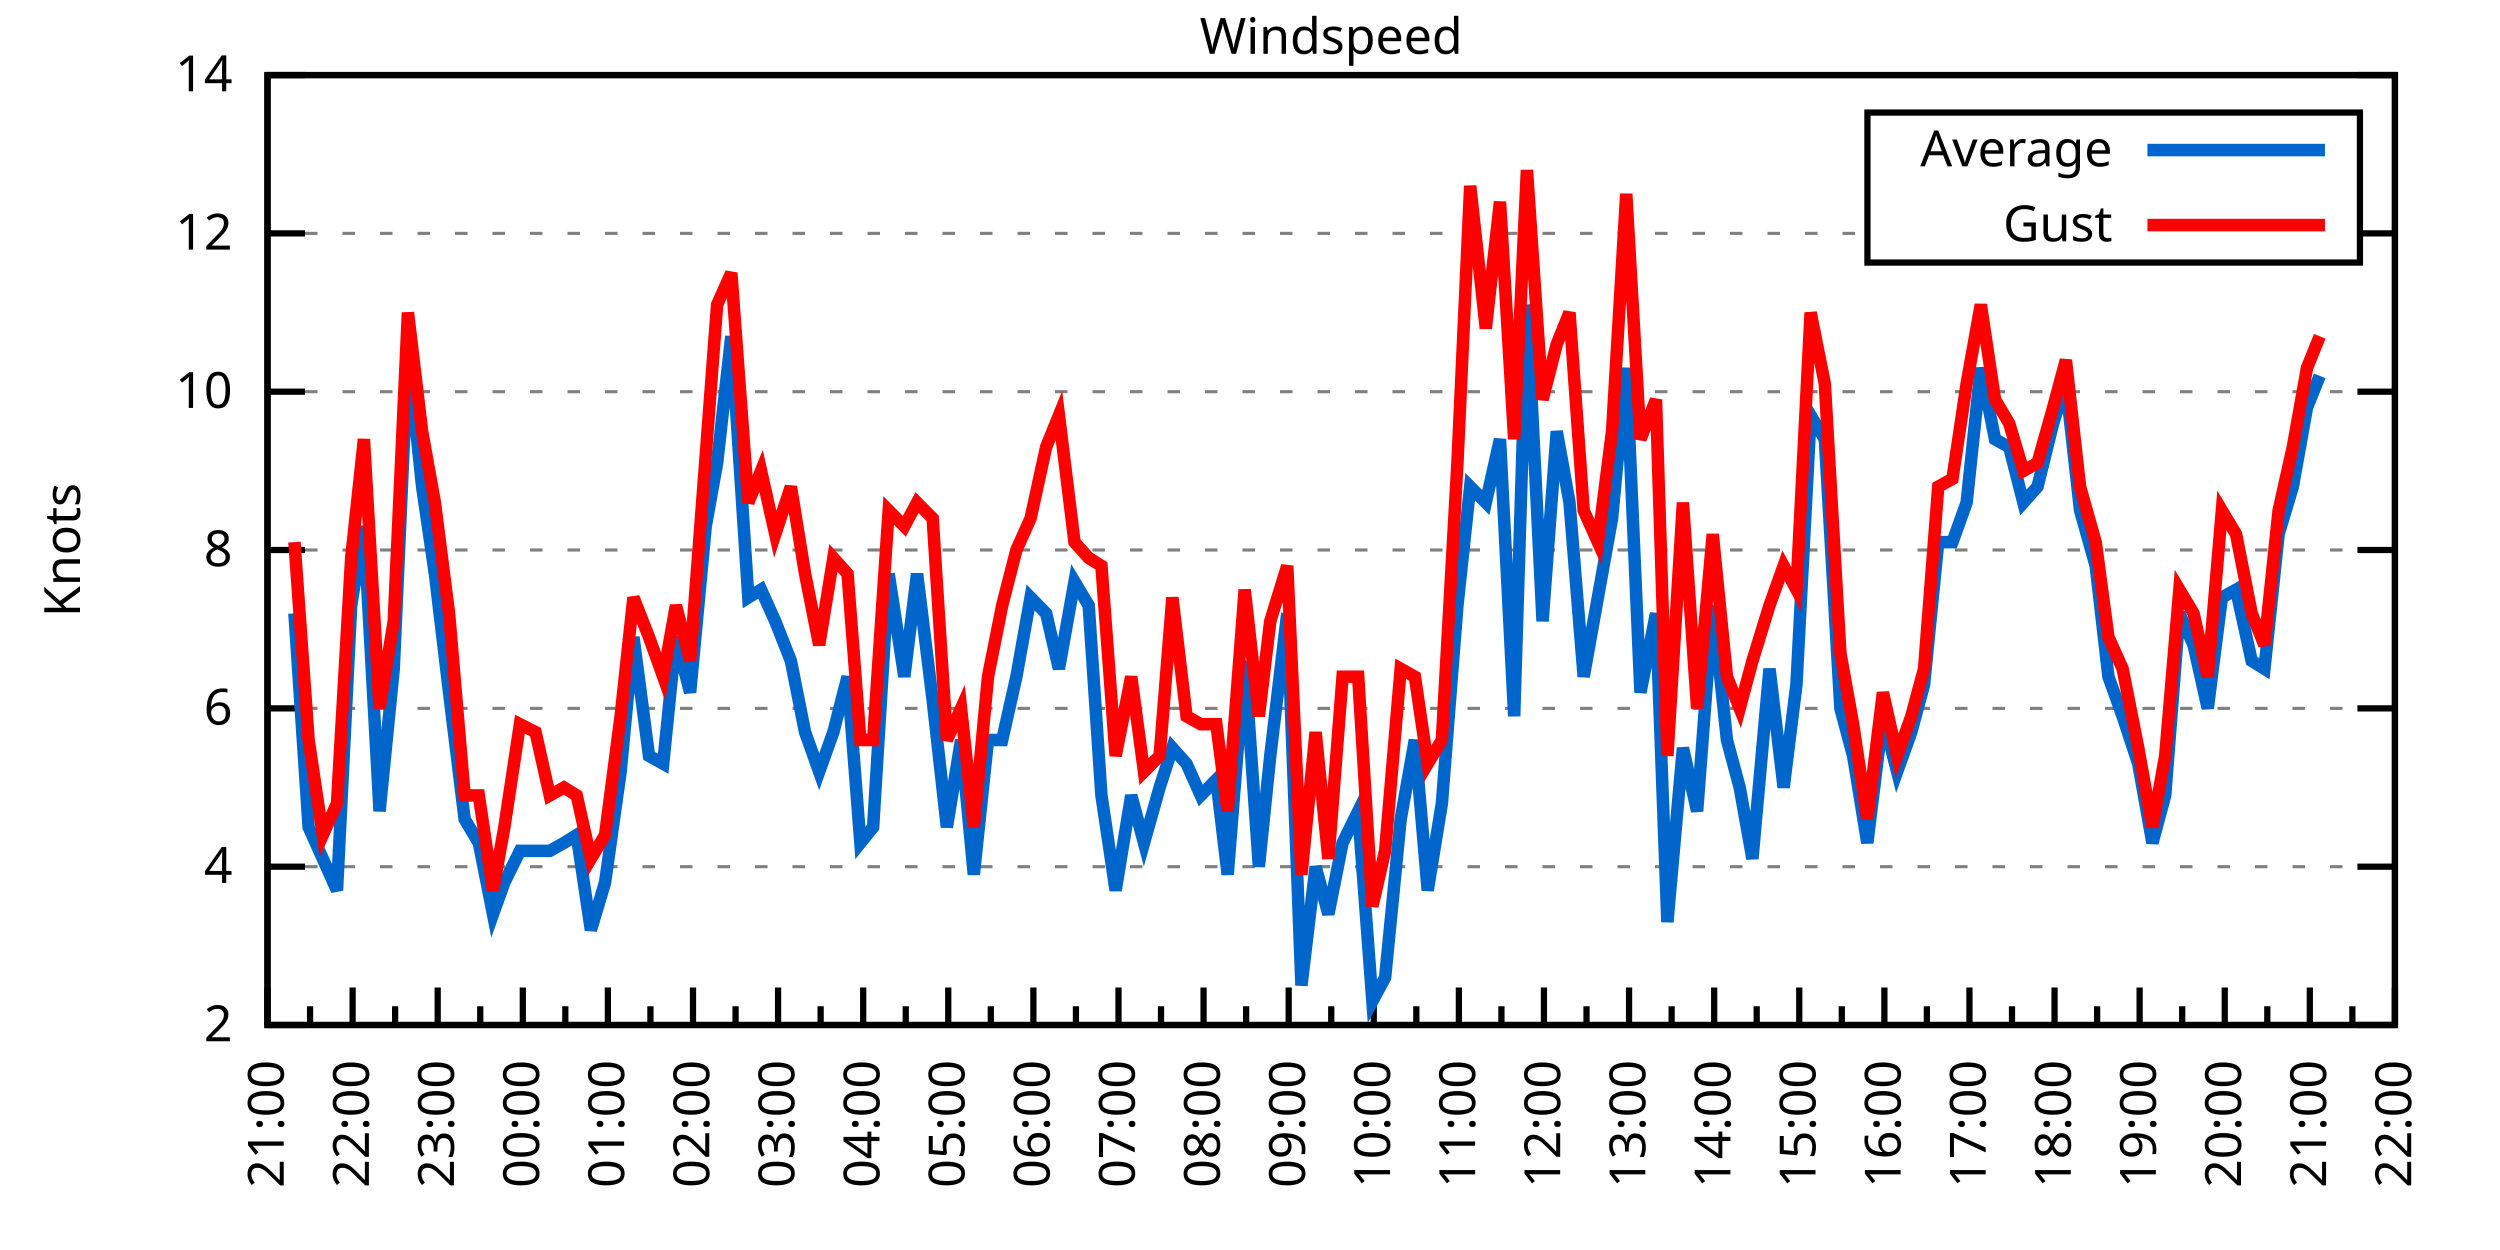
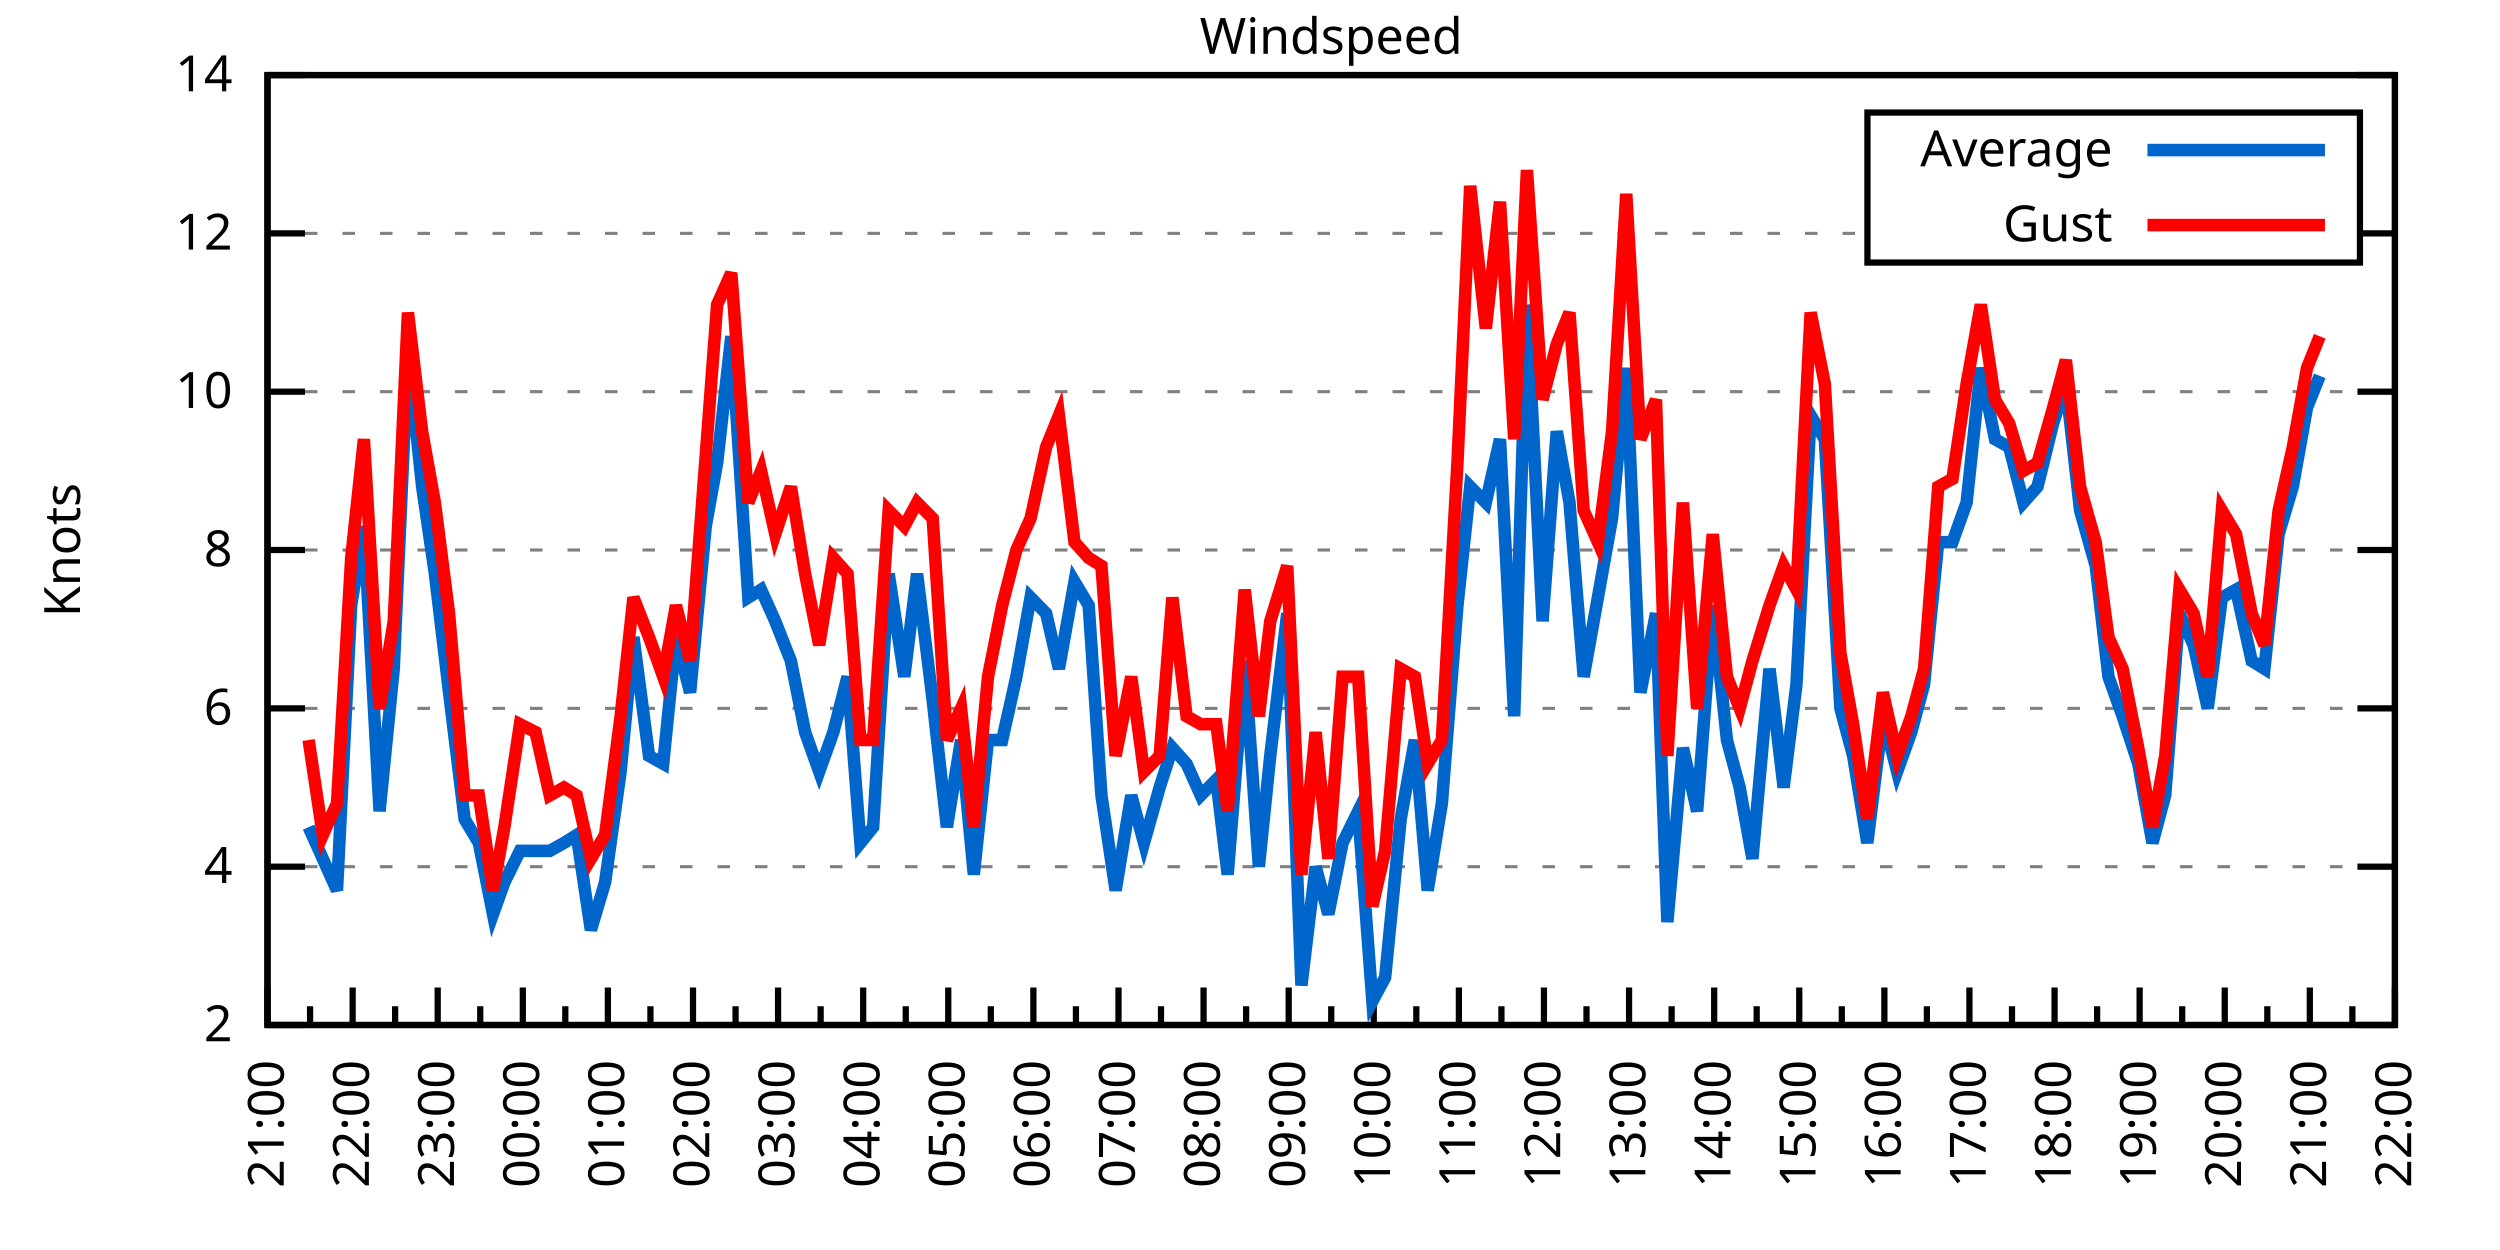
<svg xmlns="http://www.w3.org/2000/svg" xmlns:xlink="http://www.w3.org/1999/xlink" width="400" height="200" viewBox="0 0 400 200">
  <g id="gnuplot_canvas">
    <rect x="0" y="0" width="400" height="200" fill="none" />
    <defs>
      <circle id="gpDot" r="0.5" stroke-width="0.5" stroke="currentColor" />
      <path id="gpPt0" stroke-width="0.333" stroke="currentColor" d="M-1,0 h2 M0,-1 v2" />
      <path id="gpPt1" stroke-width="0.333" stroke="currentColor" d="M-1,-1 L1,1 M1,-1 L-1,1" />
      <path id="gpPt2" stroke-width="0.333" stroke="currentColor" d="M-1,0 L1,0 M0,-1 L0,1 M-1,-1 L1,1 M-1,1 L1,-1" />
      <rect id="gpPt3" stroke-width="0.333" stroke="currentColor" x="-1" y="-1" width="2" height="2" />
      <rect id="gpPt4" stroke-width="0.333" stroke="currentColor" fill="currentColor" x="-1" y="-1" width="2" height="2" />
      <circle id="gpPt5" stroke-width="0.333" stroke="currentColor" cx="0" cy="0" r="1" />
      <use xlink:href="#gpPt5" id="gpPt6" fill="currentColor" stroke="none" />
      <path id="gpPt7" stroke-width="0.333" stroke="currentColor" d="M0,-1.33 L-1.33,0.67 L1.33,0.67 z" />
      <use xlink:href="#gpPt7" id="gpPt8" fill="currentColor" stroke="none" />
      <use xlink:href="#gpPt7" id="gpPt9" stroke="currentColor" transform="rotate(180)" />
      <use xlink:href="#gpPt9" id="gpPt10" fill="currentColor" stroke="none" />
      <use xlink:href="#gpPt3" id="gpPt11" stroke="currentColor" transform="rotate(45)" />
      <use xlink:href="#gpPt11" id="gpPt12" fill="currentColor" stroke="none" />
      <path id="gpPt13" stroke-width="0.333" stroke="currentColor" d="M0,1.330 L1.265,0.411 L0.782,-1.067 L-0.782,-1.076 L-1.265,0.411 z" />
      <use xlink:href="#gpPt13" id="gpPt14" fill="currentColor" stroke="none" />
      <filter id="textbox" filterUnits="objectBoundingBox" x="0" y="0" height="1" width="1">
        <feFlood flood-color="white" flood-opacity="1" result="bgnd" />
        <feComposite in="SourceGraphic" in2="bgnd" operator="atop" />
      </filter>
      <filter id="greybox" filterUnits="objectBoundingBox" x="0" y="0" height="1" width="1">
        <feFlood flood-color="lightgrey" flood-opacity="1" result="grey" />
        <feComposite in="SourceGraphic" in2="grey" operator="atop" />
      </filter>
    </defs>
    <g fill="none" color="white" stroke="currentColor" stroke-width="1.00" stroke-linecap="butt" stroke-linejoin="miter">
</g>
    <g fill="none" color="black" stroke="currentColor" stroke-width="1.00" stroke-linecap="butt" stroke-linejoin="miter">
      <g stroke="none" shape-rendering="crispEdges">
        <polygon fill="rgb(255, 255, 255)" points="42.80,164.00 383.18,164.00 383.18,12.02 42.80,12.02 " />
      </g>
    </g>
    <g fill="none" color="black" stroke="currentColor" stroke-width="1.00" stroke-linecap="butt" stroke-linejoin="miter">
</g>
    <g fill="none" color="black" stroke="black" stroke-width="0.50" stroke-linecap="butt" stroke-linejoin="miter">
</g>
    <g fill="none" color="gray" stroke="currentColor" stroke-width="0.50" stroke-linecap="butt" stroke-linejoin="miter">
      <path stroke="gray" stroke-dasharray="2,4" class="gridline" d="M42.80,164.00 L383.19,164.00  " />
    </g>
    <g fill="none" color="gray" stroke="gray" stroke-width="1.00" stroke-linecap="butt" stroke-linejoin="miter">
</g>
    <g fill="none" color="black" stroke="currentColor" stroke-width="1.00" stroke-linecap="butt" stroke-linejoin="miter">
      <path stroke="black" d="M42.80,164.00 L48.80,164.00 M383.19,164.00 L377.19,164.00  " />
      <g transform="translate(37.20,166.60)" stroke="none" fill="black" font-family="Sans" font-size="8.00" text-anchor="end">
        <text>
          <tspan font-family="Sans"> 2</tspan>
        </text>
      </g>
    </g>
    <g fill="none" color="black" stroke="currentColor" stroke-width="1.00" stroke-linecap="butt" stroke-linejoin="miter">
</g>
    <g fill="none" color="black" stroke="black" stroke-width="0.50" stroke-linecap="butt" stroke-linejoin="miter">
</g>
    <g fill="none" color="gray" stroke="currentColor" stroke-width="0.50" stroke-linecap="butt" stroke-linejoin="miter">
      <path stroke="gray" stroke-dasharray="2,4" class="gridline" d="M42.80,138.67 L383.19,138.67  " />
    </g>
    <g fill="none" color="gray" stroke="gray" stroke-width="1.00" stroke-linecap="butt" stroke-linejoin="miter">
</g>
    <g fill="none" color="black" stroke="currentColor" stroke-width="1.00" stroke-linecap="butt" stroke-linejoin="miter">
      <path stroke="black" d="M42.80,138.67 L48.80,138.67 M383.19,138.67 L377.19,138.67  " />
      <g transform="translate(37.20,141.27)" stroke="none" fill="black" font-family="Sans" font-size="8.00" text-anchor="end">
        <text>
          <tspan font-family="Sans"> 4</tspan>
        </text>
      </g>
    </g>
    <g fill="none" color="black" stroke="currentColor" stroke-width="1.00" stroke-linecap="butt" stroke-linejoin="miter">
</g>
    <g fill="none" color="black" stroke="black" stroke-width="0.50" stroke-linecap="butt" stroke-linejoin="miter">
</g>
    <g fill="none" color="gray" stroke="currentColor" stroke-width="0.50" stroke-linecap="butt" stroke-linejoin="miter">
      <path stroke="gray" stroke-dasharray="2,4" class="gridline" d="M42.80,113.34 L383.19,113.34  " />
    </g>
    <g fill="none" color="gray" stroke="gray" stroke-width="1.00" stroke-linecap="butt" stroke-linejoin="miter">
</g>
    <g fill="none" color="black" stroke="currentColor" stroke-width="1.00" stroke-linecap="butt" stroke-linejoin="miter">
      <path stroke="black" d="M42.80,113.34 L48.80,113.34 M383.19,113.34 L377.19,113.34  " />
      <g transform="translate(37.20,115.94)" stroke="none" fill="black" font-family="Sans" font-size="8.00" text-anchor="end">
        <text>
          <tspan font-family="Sans"> 6</tspan>
        </text>
      </g>
    </g>
    <g fill="none" color="black" stroke="currentColor" stroke-width="1.00" stroke-linecap="butt" stroke-linejoin="miter">
</g>
    <g fill="none" color="black" stroke="black" stroke-width="0.50" stroke-linecap="butt" stroke-linejoin="miter">
</g>
    <g fill="none" color="gray" stroke="currentColor" stroke-width="0.50" stroke-linecap="butt" stroke-linejoin="miter">
      <path stroke="gray" stroke-dasharray="2,4" class="gridline" d="M42.80,88.00 L383.19,88.00  " />
    </g>
    <g fill="none" color="gray" stroke="gray" stroke-width="1.00" stroke-linecap="butt" stroke-linejoin="miter">
</g>
    <g fill="none" color="black" stroke="currentColor" stroke-width="1.00" stroke-linecap="butt" stroke-linejoin="miter">
      <path stroke="black" d="M42.80,88.00 L48.80,88.00 M383.19,88.00 L377.19,88.00  " />
      <g transform="translate(37.20,90.60)" stroke="none" fill="black" font-family="Sans" font-size="8.00" text-anchor="end">
        <text>
          <tspan font-family="Sans"> 8</tspan>
        </text>
      </g>
    </g>
    <g fill="none" color="black" stroke="currentColor" stroke-width="1.00" stroke-linecap="butt" stroke-linejoin="miter">
</g>
    <g fill="none" color="black" stroke="black" stroke-width="0.50" stroke-linecap="butt" stroke-linejoin="miter">
</g>
    <g fill="none" color="gray" stroke="currentColor" stroke-width="0.50" stroke-linecap="butt" stroke-linejoin="miter">
      <path stroke="gray" stroke-dasharray="2,4" class="gridline" d="M42.80,62.67 L383.19,62.67  " />
    </g>
    <g fill="none" color="gray" stroke="gray" stroke-width="1.00" stroke-linecap="butt" stroke-linejoin="miter">
</g>
    <g fill="none" color="black" stroke="currentColor" stroke-width="1.00" stroke-linecap="butt" stroke-linejoin="miter">
      <path stroke="black" d="M42.80,62.67 L48.80,62.67 M383.19,62.67 L377.19,62.67  " />
      <g transform="translate(37.20,65.27)" stroke="none" fill="black" font-family="Sans" font-size="8.00" text-anchor="end">
        <text>
          <tspan font-family="Sans"> 10</tspan>
        </text>
      </g>
    </g>
    <g fill="none" color="black" stroke="currentColor" stroke-width="1.00" stroke-linecap="butt" stroke-linejoin="miter">
</g>
    <g fill="none" color="black" stroke="black" stroke-width="0.50" stroke-linecap="butt" stroke-linejoin="miter">
</g>
    <g fill="none" color="gray" stroke="currentColor" stroke-width="0.50" stroke-linecap="butt" stroke-linejoin="miter">
      <path stroke="gray" stroke-dasharray="2,4" class="gridline" d="M42.80,37.34 L298.79,37.34 M377.59,37.34 L383.19,37.34  " />
    </g>
    <g fill="none" color="gray" stroke="gray" stroke-width="1.00" stroke-linecap="butt" stroke-linejoin="miter">
</g>
    <g fill="none" color="black" stroke="currentColor" stroke-width="1.00" stroke-linecap="butt" stroke-linejoin="miter">
      <path stroke="black" d="M42.80,37.34 L48.80,37.34 M383.19,37.34 L377.19,37.34  " />
      <g transform="translate(37.20,39.94)" stroke="none" fill="black" font-family="Sans" font-size="8.00" text-anchor="end">
        <text>
          <tspan font-family="Sans"> 12</tspan>
        </text>
      </g>
    </g>
    <g fill="none" color="black" stroke="currentColor" stroke-width="1.00" stroke-linecap="butt" stroke-linejoin="miter">
</g>
    <g fill="none" color="black" stroke="black" stroke-width="0.50" stroke-linecap="butt" stroke-linejoin="miter">
</g>
    <g fill="none" color="gray" stroke="currentColor" stroke-width="0.50" stroke-linecap="butt" stroke-linejoin="miter">
      <path stroke="gray" stroke-dasharray="2,4" class="gridline" d="M42.80,12.01 L383.19,12.01  " />
    </g>
    <g fill="none" color="gray" stroke="gray" stroke-width="1.00" stroke-linecap="butt" stroke-linejoin="miter">
</g>
    <g fill="none" color="black" stroke="currentColor" stroke-width="1.00" stroke-linecap="butt" stroke-linejoin="miter">
      <path stroke="black" d="M42.80,12.01 L48.80,12.01 M383.19,12.01 L377.19,12.01  " />
      <g transform="translate(37.20,14.61)" stroke="none" fill="black" font-family="Sans" font-size="8.00" text-anchor="end">
        <text>
          <tspan font-family="Sans"> 14</tspan>
        </text>
      </g>
    </g>
    <g fill="none" color="black" stroke="currentColor" stroke-width="1.00" stroke-linecap="butt" stroke-linejoin="miter">
      <path stroke="black" d="M42.80,164.00 L42.80,158.00  " />
      <g transform="translate(45.40,169.60) rotate(270)" stroke="none" fill="black" font-family="Sans" font-size="8.00" text-anchor="end">
        <text>
          <tspan font-family="Sans">21:00</tspan>
        </text>
      </g>
    </g>
    <g fill="none" color="black" stroke="currentColor" stroke-width="1.00" stroke-linecap="butt" stroke-linejoin="miter">
      <path stroke="black" d="M49.61,164.00 L49.61,161.00 M56.42,164.00 L56.42,158.00  " />
      <g transform="translate(59.02,169.60) rotate(270)" stroke="none" fill="black" font-family="Sans" font-size="8.00" text-anchor="end">
        <text>
          <tspan font-family="Sans">22:00</tspan>
        </text>
      </g>
    </g>
    <g fill="none" color="black" stroke="currentColor" stroke-width="1.00" stroke-linecap="butt" stroke-linejoin="miter">
      <path stroke="black" d="M63.22,164.00 L63.22,161.00 M70.03,164.00 L70.03,158.00  " />
      <g transform="translate(72.63,169.60) rotate(270)" stroke="none" fill="black" font-family="Sans" font-size="8.00" text-anchor="end">
        <text>
          <tspan font-family="Sans">23:00</tspan>
        </text>
      </g>
    </g>
    <g fill="none" color="black" stroke="currentColor" stroke-width="1.00" stroke-linecap="butt" stroke-linejoin="miter">
      <path stroke="black" d="M76.84,164.00 L76.84,161.00 M83.65,164.00 L83.65,158.00  " />
      <g transform="translate(86.25,169.60) rotate(270)" stroke="none" fill="black" font-family="Sans" font-size="8.00" text-anchor="end">
        <text>
          <tspan font-family="Sans">00:00</tspan>
        </text>
      </g>
    </g>
    <g fill="none" color="black" stroke="currentColor" stroke-width="1.00" stroke-linecap="butt" stroke-linejoin="miter">
      <path stroke="black" d="M90.45,164.00 L90.45,161.00 M97.26,164.00 L97.26,158.00  " />
      <g transform="translate(99.86,169.60) rotate(270)" stroke="none" fill="black" font-family="Sans" font-size="8.00" text-anchor="end">
        <text>
          <tspan font-family="Sans">01:00</tspan>
        </text>
      </g>
    </g>
    <g fill="none" color="black" stroke="currentColor" stroke-width="1.00" stroke-linecap="butt" stroke-linejoin="miter">
      <path stroke="black" d="M104.07,164.00 L104.07,161.00 M110.88,164.00 L110.88,158.00  " />
      <g transform="translate(113.48,169.60) rotate(270)" stroke="none" fill="black" font-family="Sans" font-size="8.00" text-anchor="end">
        <text>
          <tspan font-family="Sans">02:00</tspan>
        </text>
      </g>
    </g>
    <g fill="none" color="black" stroke="currentColor" stroke-width="1.00" stroke-linecap="butt" stroke-linejoin="miter">
      <path stroke="black" d="M117.69,164.00 L117.69,161.00 M124.49,164.00 L124.49,158.00  " />
      <g transform="translate(127.09,169.60) rotate(270)" stroke="none" fill="black" font-family="Sans" font-size="8.00" text-anchor="end">
        <text>
          <tspan font-family="Sans">03:00</tspan>
        </text>
      </g>
    </g>
    <g fill="none" color="black" stroke="currentColor" stroke-width="1.00" stroke-linecap="butt" stroke-linejoin="miter">
      <path stroke="black" d="M131.30,164.00 L131.30,161.00 M138.11,164.00 L138.11,158.00  " />
      <g transform="translate(140.71,169.60) rotate(270)" stroke="none" fill="black" font-family="Sans" font-size="8.00" text-anchor="end">
        <text>
          <tspan font-family="Sans">04:00</tspan>
        </text>
      </g>
    </g>
    <g fill="none" color="black" stroke="currentColor" stroke-width="1.00" stroke-linecap="butt" stroke-linejoin="miter">
      <path stroke="black" d="M144.92,164.00 L144.92,161.00 M151.72,164.00 L151.72,158.00  " />
      <g transform="translate(154.32,169.60) rotate(270)" stroke="none" fill="black" font-family="Sans" font-size="8.00" text-anchor="end">
        <text>
          <tspan font-family="Sans">05:00</tspan>
        </text>
      </g>
    </g>
    <g fill="none" color="black" stroke="currentColor" stroke-width="1.00" stroke-linecap="butt" stroke-linejoin="miter">
      <path stroke="black" d="M158.53,164.00 L158.53,161.00 M165.34,164.00 L165.34,158.00  " />
      <g transform="translate(167.94,169.60) rotate(270)" stroke="none" fill="black" font-family="Sans" font-size="8.00" text-anchor="end">
        <text>
          <tspan font-family="Sans">06:00</tspan>
        </text>
      </g>
    </g>
    <g fill="none" color="black" stroke="currentColor" stroke-width="1.00" stroke-linecap="butt" stroke-linejoin="miter">
      <path stroke="black" d="M172.15,164.00 L172.15,161.00 M178.96,164.00 L178.96,158.00  " />
      <g transform="translate(181.56,169.60) rotate(270)" stroke="none" fill="black" font-family="Sans" font-size="8.00" text-anchor="end">
        <text>
          <tspan font-family="Sans">07:00</tspan>
        </text>
      </g>
    </g>
    <g fill="none" color="black" stroke="currentColor" stroke-width="1.00" stroke-linecap="butt" stroke-linejoin="miter">
      <path stroke="black" d="M185.76,164.00 L185.76,161.00 M192.57,164.00 L192.57,158.00  " />
      <g transform="translate(195.17,169.60) rotate(270)" stroke="none" fill="black" font-family="Sans" font-size="8.00" text-anchor="end">
        <text>
          <tspan font-family="Sans">08:00</tspan>
        </text>
      </g>
    </g>
    <g fill="none" color="black" stroke="currentColor" stroke-width="1.00" stroke-linecap="butt" stroke-linejoin="miter">
      <path stroke="black" d="M199.38,164.00 L199.38,161.00 M206.19,164.00 L206.19,158.00  " />
      <g transform="translate(208.79,169.60) rotate(270)" stroke="none" fill="black" font-family="Sans" font-size="8.00" text-anchor="end">
        <text>
          <tspan font-family="Sans">09:00</tspan>
        </text>
      </g>
    </g>
    <g fill="none" color="black" stroke="currentColor" stroke-width="1.00" stroke-linecap="butt" stroke-linejoin="miter">
      <path stroke="black" d="M213.00,164.00 L213.00,161.00 M219.80,164.00 L219.80,158.00  " />
      <g transform="translate(222.40,169.60) rotate(270)" stroke="none" fill="black" font-family="Sans" font-size="8.00" text-anchor="end">
        <text>
          <tspan font-family="Sans">10:00</tspan>
        </text>
      </g>
    </g>
    <g fill="none" color="black" stroke="currentColor" stroke-width="1.00" stroke-linecap="butt" stroke-linejoin="miter">
      <path stroke="black" d="M226.61,164.00 L226.61,161.00 M233.42,164.00 L233.42,158.00  " />
      <g transform="translate(236.02,169.60) rotate(270)" stroke="none" fill="black" font-family="Sans" font-size="8.00" text-anchor="end">
        <text>
          <tspan font-family="Sans">11:00</tspan>
        </text>
      </g>
    </g>
    <g fill="none" color="black" stroke="currentColor" stroke-width="1.00" stroke-linecap="butt" stroke-linejoin="miter">
      <path stroke="black" d="M240.23,164.00 L240.23,161.00 M247.03,164.00 L247.03,158.00  " />
      <g transform="translate(249.63,169.60) rotate(270)" stroke="none" fill="black" font-family="Sans" font-size="8.00" text-anchor="end">
        <text>
          <tspan font-family="Sans">12:00</tspan>
        </text>
      </g>
    </g>
    <g fill="none" color="black" stroke="currentColor" stroke-width="1.00" stroke-linecap="butt" stroke-linejoin="miter">
      <path stroke="black" d="M253.84,164.00 L253.84,161.00 M260.65,164.00 L260.65,158.00  " />
      <g transform="translate(263.25,169.60) rotate(270)" stroke="none" fill="black" font-family="Sans" font-size="8.00" text-anchor="end">
        <text>
          <tspan font-family="Sans">13:00</tspan>
        </text>
      </g>
    </g>
    <g fill="none" color="black" stroke="currentColor" stroke-width="1.00" stroke-linecap="butt" stroke-linejoin="miter">
      <path stroke="black" d="M267.46,164.00 L267.46,161.00 M274.27,164.00 L274.27,158.00  " />
      <g transform="translate(276.87,169.60) rotate(270)" stroke="none" fill="black" font-family="Sans" font-size="8.00" text-anchor="end">
        <text>
          <tspan font-family="Sans">14:00</tspan>
        </text>
      </g>
    </g>
    <g fill="none" color="black" stroke="currentColor" stroke-width="1.00" stroke-linecap="butt" stroke-linejoin="miter">
      <path stroke="black" d="M281.07,164.00 L281.07,161.00 M287.88,164.00 L287.88,158.00  " />
      <g transform="translate(290.48,169.60) rotate(270)" stroke="none" fill="black" font-family="Sans" font-size="8.00" text-anchor="end">
        <text>
          <tspan font-family="Sans">15:00</tspan>
        </text>
      </g>
    </g>
    <g fill="none" color="black" stroke="currentColor" stroke-width="1.00" stroke-linecap="butt" stroke-linejoin="miter">
      <path stroke="black" d="M294.69,164.00 L294.69,161.00 M301.50,164.00 L301.50,158.00  " />
      <g transform="translate(304.10,169.60) rotate(270)" stroke="none" fill="black" font-family="Sans" font-size="8.00" text-anchor="end">
        <text>
          <tspan font-family="Sans">16:00</tspan>
        </text>
      </g>
    </g>
    <g fill="none" color="black" stroke="currentColor" stroke-width="1.00" stroke-linecap="butt" stroke-linejoin="miter">
      <path stroke="black" d="M308.30,164.00 L308.30,161.00 M315.11,164.00 L315.11,158.00  " />
      <g transform="translate(317.71,169.60) rotate(270)" stroke="none" fill="black" font-family="Sans" font-size="8.00" text-anchor="end">
        <text>
          <tspan font-family="Sans">17:00</tspan>
        </text>
      </g>
    </g>
    <g fill="none" color="black" stroke="currentColor" stroke-width="1.00" stroke-linecap="butt" stroke-linejoin="miter">
      <path stroke="black" d="M321.92,164.00 L321.92,161.00 M328.73,164.00 L328.73,158.00  " />
      <g transform="translate(331.33,169.60) rotate(270)" stroke="none" fill="black" font-family="Sans" font-size="8.00" text-anchor="end">
        <text>
          <tspan font-family="Sans">18:00</tspan>
        </text>
      </g>
    </g>
    <g fill="none" color="black" stroke="currentColor" stroke-width="1.00" stroke-linecap="butt" stroke-linejoin="miter">
      <path stroke="black" d="M335.54,164.00 L335.54,161.00 M342.34,164.00 L342.34,158.00  " />
      <g transform="translate(344.94,169.60) rotate(270)" stroke="none" fill="black" font-family="Sans" font-size="8.00" text-anchor="end">
        <text>
          <tspan font-family="Sans">19:00</tspan>
        </text>
      </g>
    </g>
    <g fill="none" color="black" stroke="currentColor" stroke-width="1.00" stroke-linecap="butt" stroke-linejoin="miter">
      <path stroke="black" d="M349.15,164.00 L349.15,161.00 M355.96,164.00 L355.96,158.00  " />
      <g transform="translate(358.56,169.60) rotate(270)" stroke="none" fill="black" font-family="Sans" font-size="8.00" text-anchor="end">
        <text>
          <tspan font-family="Sans">20:00</tspan>
        </text>
      </g>
    </g>
    <g fill="none" color="black" stroke="currentColor" stroke-width="1.00" stroke-linecap="butt" stroke-linejoin="miter">
      <path stroke="black" d="M362.77,164.00 L362.77,161.00 M369.57,164.00 L369.57,158.00  " />
      <g transform="translate(372.17,169.60) rotate(270)" stroke="none" fill="black" font-family="Sans" font-size="8.00" text-anchor="end">
        <text>
          <tspan font-family="Sans">21:00</tspan>
        </text>
      </g>
    </g>
    <g fill="none" color="black" stroke="currentColor" stroke-width="1.00" stroke-linecap="butt" stroke-linejoin="miter">
      <path stroke="black" d="M376.38,164.00 L376.38,161.00 M383.19,164.00 L383.19,158.00  " />
      <g transform="translate(385.79,169.60) rotate(270)" stroke="none" fill="black" font-family="Sans" font-size="8.00" text-anchor="end">
        <text>
          <tspan font-family="Sans">22:00</tspan>
        </text>
      </g>
    </g>
    <g fill="none" color="black" stroke="currentColor" stroke-width="1.00" stroke-linecap="butt" stroke-linejoin="miter">
</g>
    <g fill="none" color="black" stroke="currentColor" stroke-width="1.00" stroke-linecap="butt" stroke-linejoin="miter">
      <path stroke="black" d="M42.80,12.01 L42.80,164.00 L383.19,164.00 L383.19,12.01 L42.80,12.01 Z  " />
    </g>
    <g fill="none" color="black" stroke="currentColor" stroke-width="1.00" stroke-linecap="butt" stroke-linejoin="miter">
      <g transform="translate(12.80,88.01) rotate(270)" stroke="none" fill="black" font-family="Sans" font-size="8.00" text-anchor="middle">
        <text>
          <tspan font-family="Sans">Knots</tspan>
        </text>
      </g>
    </g>
    <g fill="none" color="black" stroke="currentColor" stroke-width="1.00" stroke-linecap="butt" stroke-linejoin="miter">
</g>
    <g fill="none" color="black" stroke="currentColor" stroke-width="1.00" stroke-linecap="butt" stroke-linejoin="miter">
      <path stroke="black" d="M298.79,42.01 L298.79,18.01 L377.59,18.01 L377.59,42.01 L298.79,42.01 Z  " />
    </g>
    <g id="Windspeed_plot_1">
      <g fill="none" color="white" stroke="black" stroke-width="2.00" stroke-linecap="butt" stroke-linejoin="miter">
</g>
      <g fill="none" color="black" stroke="currentColor" stroke-width="2.00" stroke-linecap="butt" stroke-linejoin="miter">
        <g transform="translate(337.99,26.61)" stroke="none" fill="black" font-family="Sans" font-size="8.00" text-anchor="end">
          <text>
            <tspan font-family="Sans">Average</tspan>
          </text>
        </g>
      </g>
      <g fill="none" color="black" stroke="currentColor" stroke-width="2.00" stroke-linecap="butt" stroke-linejoin="miter">
-         <path stroke="rgb(  0, 102, 204)" d="M343.59,24.01 L371.99,24.01 M47.11,98.14 L49.38,132.34 L51.65,137.40 L53.92,142.47 L56.19,96.87 L58.23,84.21   L60.73,129.80 L63.00,107.00 L65.27,56.34 L67.54,77.87 L69.58,91.80 L71.85,110.80 L74.34,131.07 L76.61,134.87   L78.88,146.27 L80.70,141.20 L83.19,136.14 L85.69,136.14 L87.96,136.14 L90.23,134.87 L92.27,133.60 L94.54,148.80   L96.81,141.20 L99.30,123.47 L101.35,101.94 L103.84,120.94 L106.11,122.20 L108.15,101.94 L110.42,110.80 L112.92,84.21   L114.74,74.07 L117.01,53.81 L119.73,95.60 L121.77,94.34 L124.04,99.40 L126.54,105.74 L128.81,117.14 L131.07,123.47   L133.34,117.14 L135.61,108.27 L137.66,134.87 L139.70,132.34 L142.19,91.80 L144.69,108.27 L146.73,91.80 L149.23,112.07   L151.50,132.34 L153.77,118.40 L155.81,139.93 L158.08,118.40 L160.35,118.40 L162.62,108.27 L164.89,95.60 L167.38,98.14   L169.43,107.00 L171.92,93.07 L174.19,96.87 L176.23,127.27 L178.50,142.47 L181.00,127.27 L183.04,134.87 L185.54,126.00   L187.58,119.67 L189.85,122.20 L192.12,127.27 L194.61,124.74 L196.43,139.93 L199.15,105.74 L201.42,138.67 L203.24,120.94   L205.96,98.14 L208.23,157.67 L210.50,138.67 L212.54,146.27 L214.81,134.87 L217.31,129.80 L219.58,160.20 L221.62,156.40   L224.11,131.07 L226.38,118.40 L228.43,142.47 L230.70,128.54 L233.19,96.87 L235.23,77.87 L237.73,80.41 L240.00,70.27   L242.27,114.60 L244.31,48.74 L246.81,99.40 L249.08,69.01 L251.12,80.41 L253.39,108.27 L255.66,95.60 L257.93,82.94   L260.20,58.87 L262.47,110.80 L264.96,98.14 L266.78,147.53 L269.27,119.67 L271.54,129.80 L274.04,96.87 L276.31,118.40   L278.35,126.00 L280.39,137.40 L283.12,107.00 L285.38,126.00 L287.43,109.54 L289.70,66.47 L291.97,70.27 L294.46,113.34   L296.50,120.94 L298.77,134.87 L301.27,114.60 L303.54,123.47 L305.81,117.14 L307.85,109.54 L310.12,86.74 L312.39,86.74   L314.66,80.41 L316.93,58.87 L319.20,70.27 L321.47,71.54 L323.74,80.41 L326.00,77.87 L328.50,67.74 L330.54,61.41   L332.81,81.67 L335.31,90.54 L337.35,108.27 L339.62,114.60 L342.12,122.20 L344.39,134.87 L346.43,127.27 L348.70,98.14   L350.97,103.20 L353.24,113.34 L355.50,95.60 L357.77,94.34 L360.27,105.74 L362.31,107.00 L364.58,85.47 L366.85,77.87   L369.12,65.21 L371.16,60.14  " />
+         <path stroke="rgb(  0, 102, 204)" d="M343.59,24.01 L371.99,24.01 M49.38,132.34 L51.65,137.40 L53.92,142.47 L56.19,96.87 L58.23,84.21 L60.73,129.80   L63.00,107.00 L65.27,56.34 L67.54,77.87 L69.58,91.80 L71.85,110.80 L74.34,131.07 L76.61,134.87 L78.88,146.27   L80.70,141.20 L83.19,136.14 L85.69,136.14 L87.96,136.14 L90.23,134.87 L92.27,133.60 L94.54,148.80 L96.81,141.20   L99.30,123.47 L101.35,101.94 L103.84,120.94 L106.11,122.20 L108.15,101.94 L110.42,110.80 L112.92,84.21 L114.74,74.07   L117.01,53.81 L119.73,95.60 L121.77,94.34 L124.04,99.40 L126.54,105.74 L128.81,117.14 L131.07,123.47 L133.34,117.14   L135.61,108.27 L137.66,134.87 L139.70,132.34 L142.19,91.80 L144.69,108.27 L146.73,91.80 L149.23,112.07 L151.50,132.34   L153.77,118.40 L155.81,139.93 L158.08,118.40 L160.35,118.40 L162.62,108.27 L164.89,95.60 L167.38,98.14 L169.43,107.00   L171.92,93.07 L174.19,96.87 L176.23,127.27 L178.50,142.47 L181.00,127.27 L183.04,134.87 L185.54,126.00 L187.58,119.67   L189.85,122.20 L192.12,127.27 L194.61,124.74 L196.43,139.93 L199.15,105.74 L201.42,138.67 L203.24,120.94 L205.96,98.14   L208.23,157.67 L210.50,138.67 L212.54,146.27 L214.81,134.87 L217.31,129.80 L219.58,160.20 L221.62,156.40 L224.11,131.07   L226.38,118.40 L228.43,142.47 L230.70,128.54 L233.19,96.87 L235.23,77.87 L237.73,80.41 L240.00,70.27 L242.27,114.60   L244.31,48.74 L246.81,99.40 L249.08,69.01 L251.12,80.41 L253.39,108.27 L255.66,95.60 L257.93,82.94 L260.20,58.87   L262.47,110.80 L264.96,98.14 L266.78,147.53 L269.27,119.67 L271.54,129.80 L274.04,96.87 L276.31,118.40 L278.35,126.00   L280.39,137.40 L283.12,107.00 L285.38,126.00 L287.43,109.54 L289.70,66.47 L291.97,70.27 L294.46,113.34 L296.50,120.94   L298.77,134.87 L301.27,114.60 L303.54,123.47 L305.81,117.14 L307.85,109.54 L310.12,86.74 L312.39,86.74 L314.66,80.41   L316.93,58.87 L319.20,70.27 L321.47,71.54 L323.74,80.41 L326.00,77.87 L328.50,67.74 L330.54,61.41 L332.81,81.67   L335.31,90.54 L337.35,108.27 L339.62,114.60 L342.12,122.20 L344.39,134.87 L346.43,127.27 L348.70,98.14 L350.97,103.20   L353.24,113.34 L355.50,95.60 L357.77,94.34 L360.27,105.74 L362.31,107.00 L364.58,85.47 L366.85,77.87 L369.12,65.21   L371.16,60.14  " />
      </g>
    </g>
    <g id="Windspeed_plot_2">
      <g fill="none" color="black" stroke="currentColor" stroke-width="2.00" stroke-linecap="butt" stroke-linejoin="miter">
        <g transform="translate(337.99,38.61)" stroke="none" fill="black" font-family="Sans" font-size="8.00" text-anchor="end">
          <text>
            <tspan font-family="Sans">Gust</tspan>
          </text>
        </g>
      </g>
      <g fill="none" color="black" stroke="currentColor" stroke-width="2.00" stroke-linecap="butt" stroke-linejoin="miter">
-         <path stroke="rgb(255,   0,   0)" d="M343.59,36.01 L371.99,36.01 M47.11,86.74 L49.38,118.40 L51.65,133.60 L53.92,128.54 L56.19,89.27 L58.23,70.27   L60.73,113.34 L63.00,99.40 L65.27,50.01 L67.54,69.01 L69.58,80.41 L71.85,98.14 L74.34,127.27 L76.61,127.27   L78.88,142.47 L80.70,132.34 L83.19,115.87 L85.69,117.14 L87.96,127.27 L90.23,126.00 L92.27,127.27 L94.54,137.40   L96.81,133.60 L99.30,114.60 L101.35,95.60 L103.84,101.94 L106.11,108.27 L108.15,96.87 L110.42,105.74 L112.92,72.81   L114.74,48.74 L117.01,43.67 L119.73,80.41 L121.77,75.34 L124.04,85.47 L126.54,77.87 L128.81,91.80 L131.07,103.20   L133.34,89.27 L135.61,91.80 L137.66,118.40 L139.70,118.40 L142.19,81.67 L144.69,84.21 L146.73,80.41 L149.23,82.94   L151.50,118.40 L153.77,113.34 L155.81,132.34 L158.08,108.27 L160.35,96.87 L162.62,88.00 L164.89,82.94 L167.38,71.54   L169.43,66.47 L171.92,86.74 L174.19,89.27 L176.23,90.54 L178.50,120.94 L181.00,108.27 L183.04,123.47 L185.54,120.94   L187.58,95.60 L189.85,114.60 L192.12,115.87 L194.61,115.87 L196.43,129.80 L199.15,94.34 L201.42,114.60 L203.24,99.40   L205.96,90.54 L208.23,139.93 L210.50,117.14 L212.54,137.40 L214.81,108.27 L217.31,108.27 L219.58,145.00 L221.62,136.14   L224.11,107.00 L226.38,108.27 L228.43,122.20 L230.70,118.40 L233.19,74.07 L235.23,29.74 L237.73,52.54 L240.00,32.28   L242.27,70.27 L244.31,27.21 L246.81,63.94 L249.08,55.07 L251.12,50.01 L253.39,81.67 L255.66,86.74 L257.93,69.01   L260.20,31.01 L262.47,70.27 L264.96,63.94 L266.78,120.94 L269.27,80.41 L271.54,113.34 L274.04,85.47 L276.31,108.27   L278.35,113.34 L280.39,105.74 L283.12,96.87 L285.38,90.54 L287.43,94.34 L289.70,50.01 L291.97,61.41 L294.46,104.47   L296.50,115.87 L298.77,131.07 L301.27,110.80 L303.54,120.94 L305.81,114.60 L307.85,107.00 L310.12,77.87 L312.39,76.61   L314.66,61.41 L316.93,48.74 L319.20,63.94 L321.47,67.74 L323.74,75.34 L326.00,74.07 L328.50,65.21 L330.54,57.61   L332.81,77.87 L335.31,86.74 L337.35,101.94 L339.62,107.00 L342.12,119.67 L344.39,132.34 L346.43,120.94 L348.70,94.34   L350.97,98.14 L353.24,108.27 L355.50,81.67 L357.77,85.47 L360.27,98.14 L362.31,103.20 L364.58,81.67 L366.85,71.54   L369.12,58.87 L371.16,53.81  " />
+         <path stroke="rgb(255,   0,   0)" d="M343.59,36.01 L371.99,36.01 M49.38,118.40 L51.65,133.60 L53.92,128.54 L56.19,89.27 L58.23,70.27 L60.73,113.34   L63.00,99.40 L65.27,50.01 L67.54,69.01 L69.58,80.41 L71.85,98.14 L74.34,127.27 L76.61,127.27 L78.88,142.47   L80.70,132.34 L83.19,115.87 L85.69,117.14 L87.96,127.27 L90.23,126.00 L92.27,127.27 L94.54,137.40 L96.81,133.60   L99.30,114.60 L101.35,95.60 L103.84,101.94 L106.11,108.27 L108.15,96.87 L110.42,105.74 L112.92,72.81 L114.74,48.74   L117.01,43.67 L119.73,80.41 L121.77,75.34 L124.04,85.47 L126.54,77.87 L128.81,91.80 L131.07,103.20 L133.34,89.27   L135.61,91.80 L137.66,118.40 L139.70,118.40 L142.19,81.67 L144.69,84.21 L146.73,80.41 L149.23,82.94 L151.50,118.40   L153.77,113.34 L155.81,132.34 L158.08,108.27 L160.35,96.87 L162.62,88.00 L164.89,82.94 L167.38,71.54 L169.43,66.47   L171.92,86.74 L174.19,89.27 L176.23,90.54 L178.50,120.94 L181.00,108.27 L183.04,123.47 L185.54,120.94 L187.58,95.60   L189.85,114.60 L192.12,115.87 L194.61,115.87 L196.43,129.80 L199.15,94.34 L201.42,114.60 L203.24,99.40 L205.96,90.54   L208.23,139.93 L210.50,117.14 L212.54,137.40 L214.81,108.27 L217.31,108.27 L219.58,145.00 L221.62,136.14 L224.11,107.00   L226.38,108.27 L228.43,122.20 L230.70,118.40 L233.19,74.07 L235.23,29.74 L237.73,52.54 L240.00,32.28 L242.27,70.27   L244.31,27.21 L246.81,63.94 L249.08,55.07 L251.12,50.01 L253.39,81.67 L255.66,86.74 L257.93,69.01 L260.20,31.01   L262.47,70.27 L264.96,63.94 L266.78,120.94 L269.27,80.41 L271.54,113.34 L274.04,85.47 L276.31,108.27 L278.35,113.34   L280.39,105.74 L283.12,96.87 L285.38,90.54 L287.43,94.34 L289.70,50.01 L291.97,61.41 L294.46,104.47 L296.50,115.87   L298.77,131.07 L301.27,110.80 L303.54,120.94 L305.81,114.60 L307.85,107.00 L310.12,77.87 L312.39,76.61 L314.66,61.41   L316.93,48.74 L319.20,63.94 L321.47,67.74 L323.74,75.34 L326.00,74.07 L328.50,65.21 L330.54,57.61 L332.81,77.87   L335.31,86.74 L337.35,101.94 L339.62,107.00 L342.12,119.67 L344.39,132.34 L346.43,120.94 L348.70,94.34 L350.97,98.14   L353.24,108.27 L355.50,81.67 L357.77,85.47 L360.27,98.14 L362.31,103.20 L364.58,81.67 L366.85,71.54 L369.12,58.87   L371.16,53.81  " />
      </g>
    </g>
    <g fill="none" color="black" stroke="currentColor" stroke-width="2.00" stroke-linecap="butt" stroke-linejoin="miter">
</g>
    <g fill="none" color="black" stroke="black" stroke-width="1.00" stroke-linecap="butt" stroke-linejoin="miter">
</g>
    <g fill="none" color="black" stroke="currentColor" stroke-width="1.00" stroke-linecap="butt" stroke-linejoin="miter">
      <path stroke="black" d="M42.80,12.01 L42.80,164.00 L383.19,164.00 L383.19,12.01 L42.80,12.01 Z  " />
    </g>
    <g fill="none" color="black" stroke="currentColor" stroke-width="1.00" stroke-linecap="butt" stroke-linejoin="miter">
      <g transform="translate(212.99,8.61)" stroke="none" fill="black" font-family="Sans" font-size="8.00" text-anchor="middle">
        <text>
          <tspan font-family="Sans">Windspeed</tspan>
        </text>
      </g>
    </g>
    <g fill="none" color="black" stroke="currentColor" stroke-width="1.00" stroke-linecap="butt" stroke-linejoin="miter">
</g>
  </g>
</svg>
